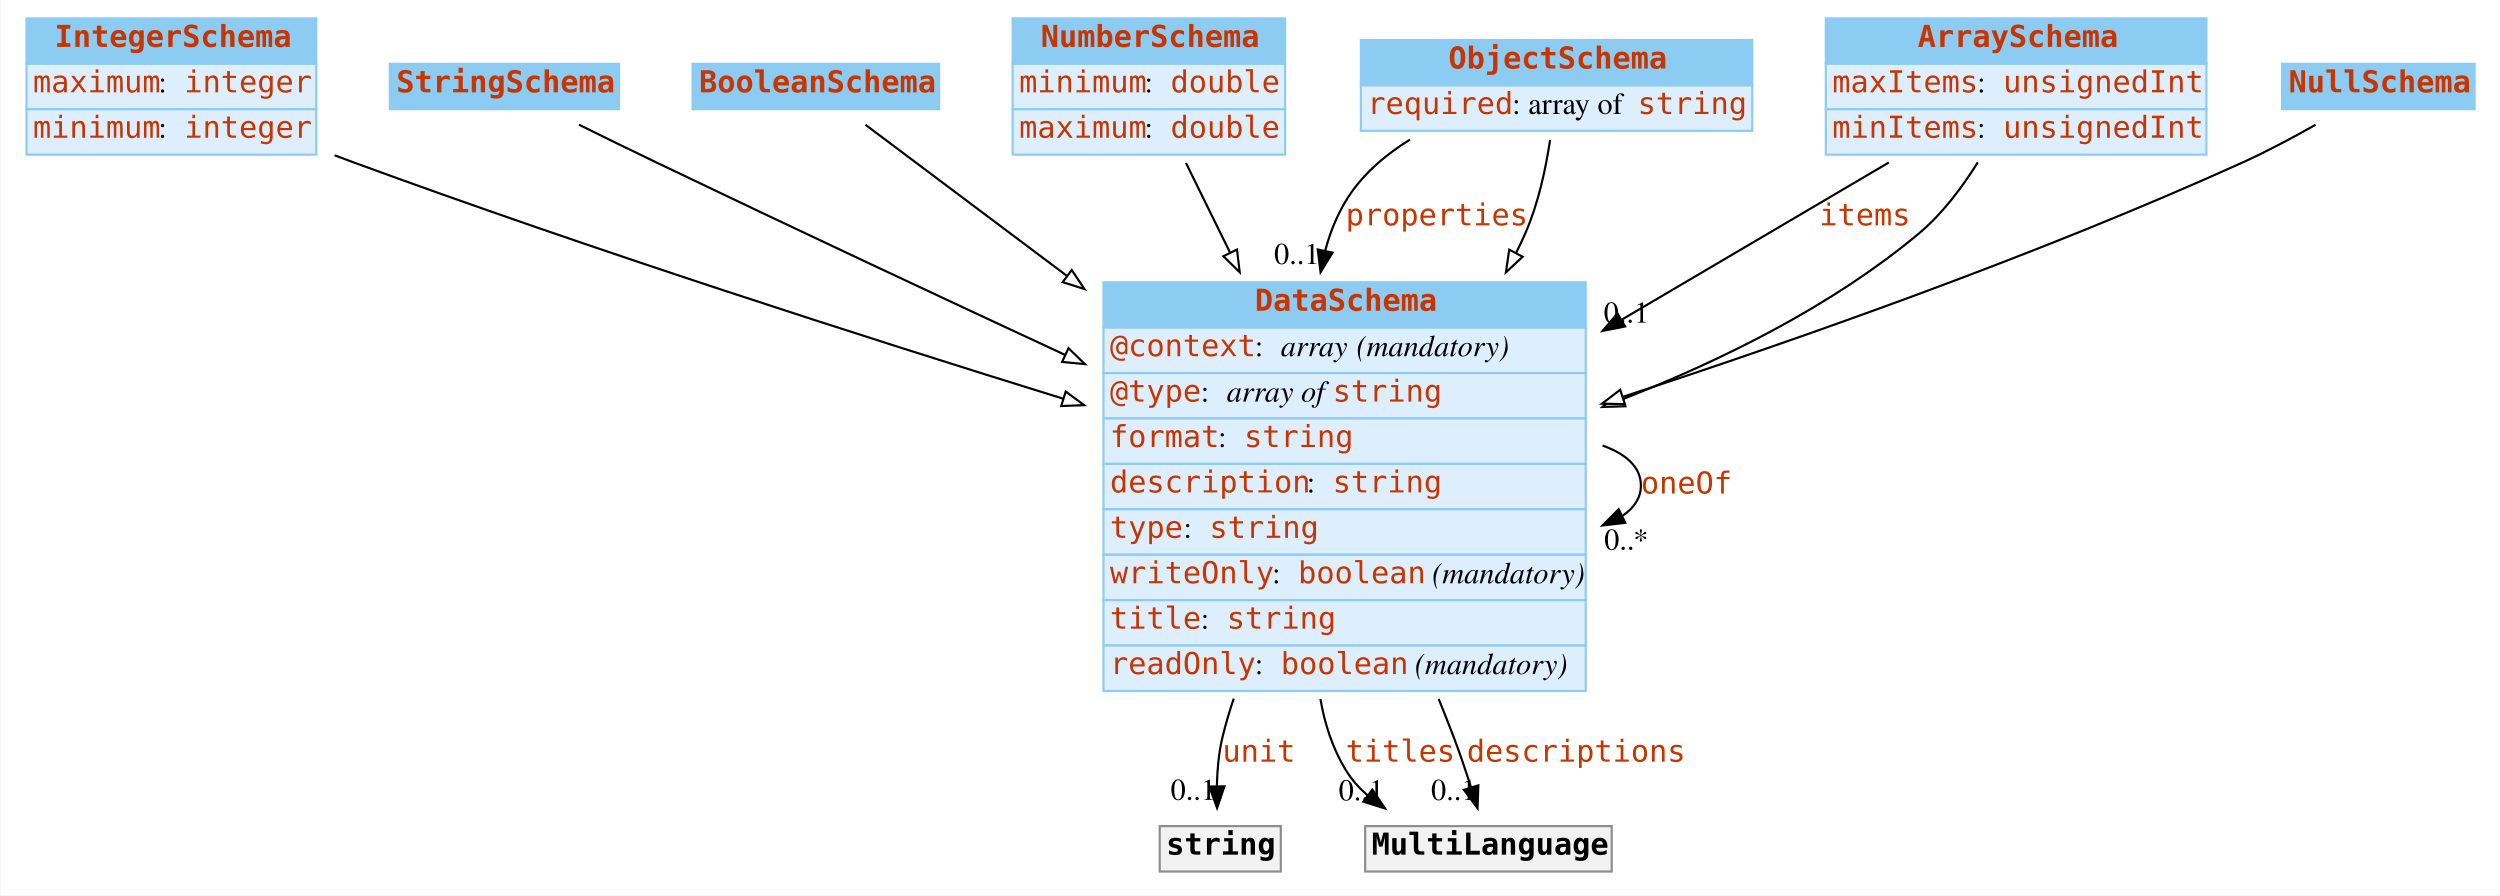
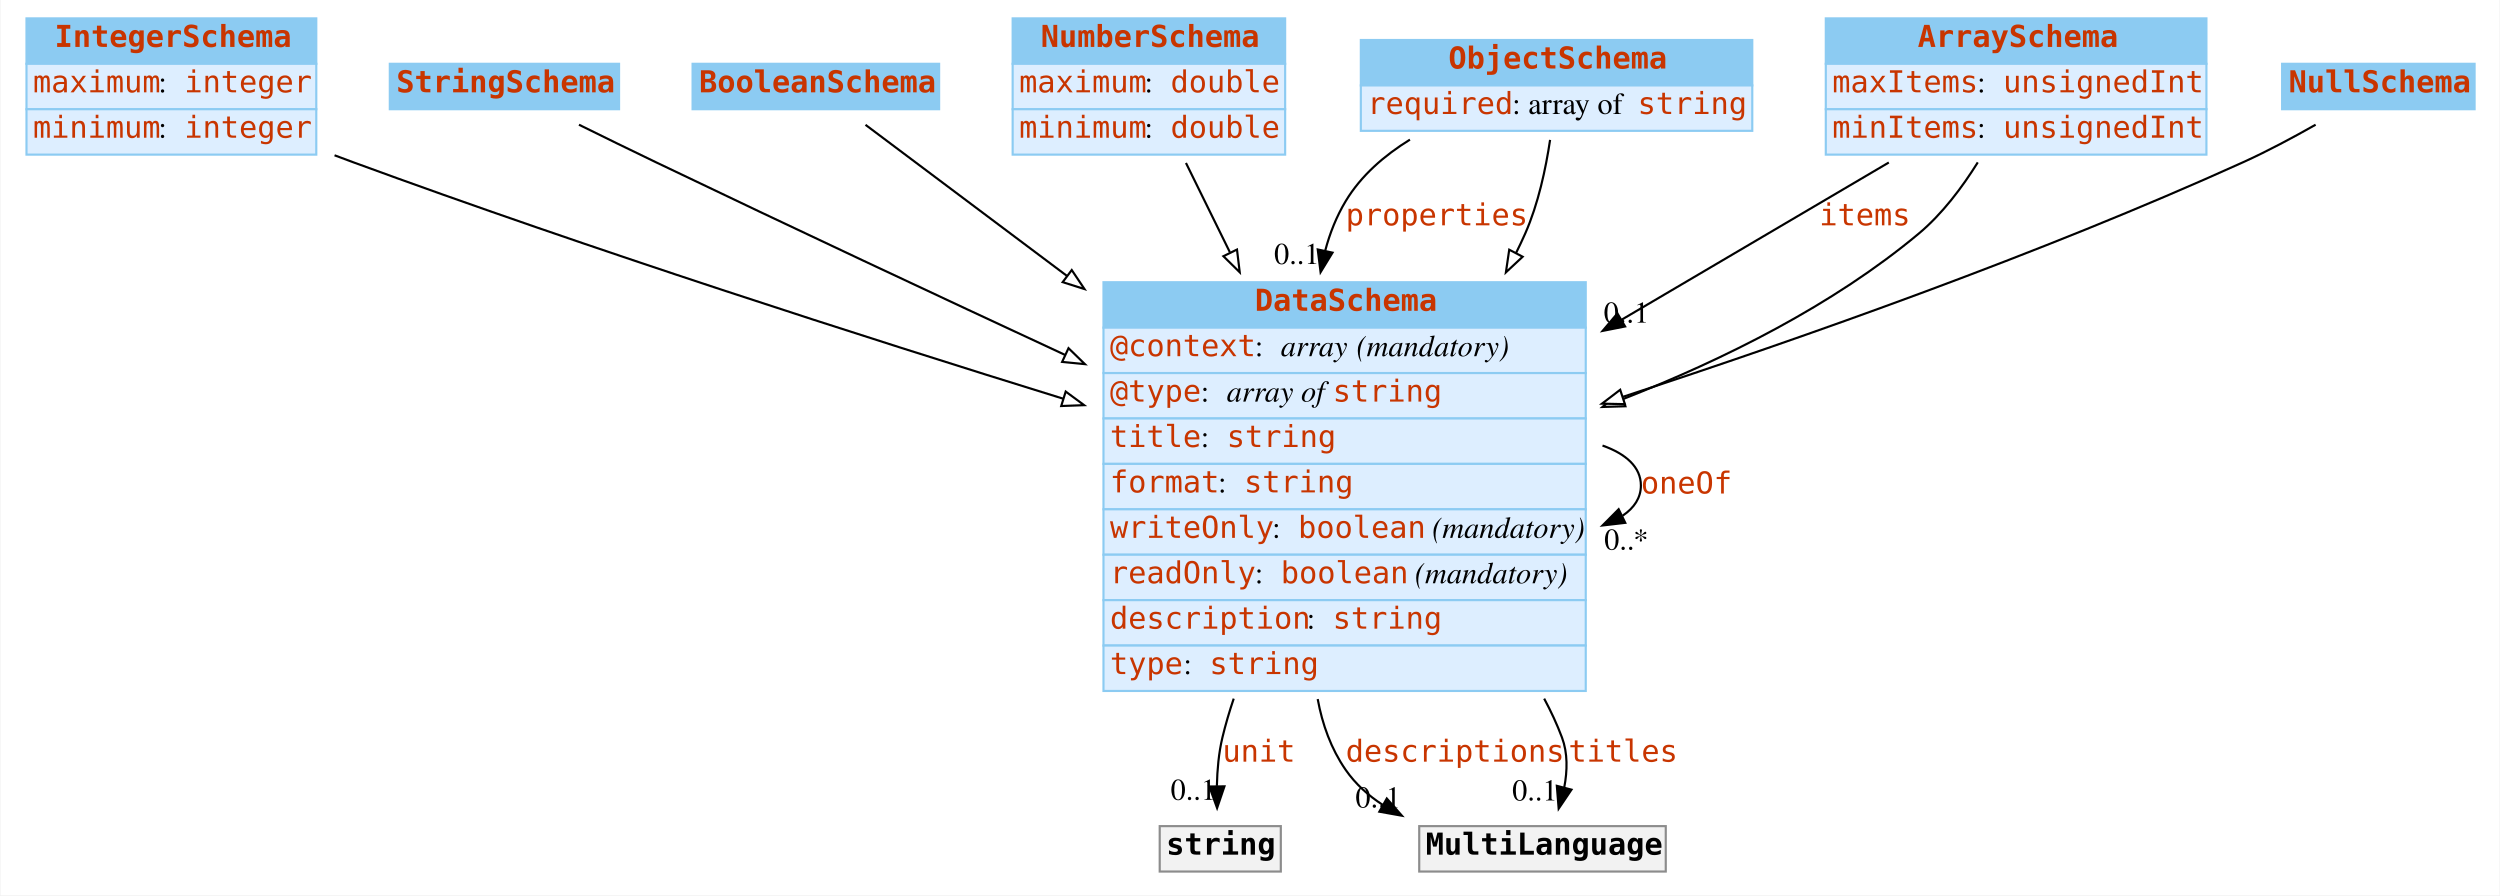
<svg xmlns="http://www.w3.org/2000/svg" width="1156pt" height="414pt" viewBox="0.00 0.00 1155.50 414.00">
  <g id="graph0" class="graph" transform="scale(1 1) rotate(0) translate(4 410)">
    <polygon fill="white" stroke="none" points="-4,4 -4,-410 1151.5,-410 1151.5,4 -4,4" />
    <g id="node1" class="node">
      <polygon fill="#8ccbf2" stroke="none" points="8,-380.5 8,-401.5 142,-401.5 142,-380.5 8,-380.5" />
      <polygon fill="none" stroke="#8ccbf2" points="8,-380.5 8,-401.5 142,-401.5 142,-380.5 8,-380.5" />
      <text text-anchor="start" x="21" y="-388.3" font-family="mono" font-weight="bold" font-size="14.00" fill="#c83500">IntegerSchema</text>
      <polygon fill="#ddeeff" stroke="none" points="8,-359.5 8,-380.5 142,-380.5 142,-359.5 8,-359.5" />
      <polygon fill="none" stroke="#8ccbf2" points="8,-359.5 8,-380.5 142,-380.5 142,-359.5 8,-359.5" />
      <text text-anchor="start" x="11" y="-367.3" font-family="mono" font-size="14.00" fill="#c83500">maximum</text>
      <text text-anchor="start" x="69" y="-367.3" font-family="Times,serif" font-size="14.00"> : </text>
      <text text-anchor="start" x="81" y="-367.3" font-family="mono" font-size="14.00" fill="#c83500">integer</text>
      <polygon fill="#ddeeff" stroke="none" points="8,-338.5 8,-359.5 142,-359.5 142,-338.5 8,-338.5" />
      <polygon fill="none" stroke="#8ccbf2" points="8,-338.5 8,-359.5 142,-359.5 142,-338.5 8,-338.5" />
      <text text-anchor="start" x="11" y="-346.3" font-family="mono" font-size="14.00" fill="#c83500">minimum</text>
      <text text-anchor="start" x="69" y="-346.3" font-family="Times,serif" font-size="14.00"> : </text>
      <text text-anchor="start" x="81" y="-346.3" font-family="mono" font-size="14.00" fill="#c83500">integer</text>
    </g>
    <g id="node8" class="node">
      <polygon fill="#8ccbf2" stroke="none" points="506,-258.5 506,-279.5 729,-279.5 729,-258.5 506,-258.5" />
      <polygon fill="none" stroke="#8ccbf2" points="506,-258.5 506,-279.5 729,-279.5 729,-258.5 506,-258.5" />
      <text text-anchor="start" x="576" y="-266.3" font-family="mono" font-weight="bold" font-size="14.00" fill="#c83500">DataSchema</text>
      <polygon fill="#ddeeff" stroke="none" points="506,-237.5 506,-258.5 729,-258.5 729,-237.5 506,-237.5" />
      <polygon fill="none" stroke="#8ccbf2" points="506,-237.5 506,-258.5 729,-258.5 729,-237.5 506,-237.5" />
      <text text-anchor="start" x="509" y="-245.3" font-family="mono" font-size="14.00" fill="#c83500">@context</text>
      <text text-anchor="start" x="576" y="-245.3" font-family="Times,serif" font-size="14.00"> : </text>
      <text text-anchor="start" x="588" y="-245.3" font-family="Times,serif" font-style="italic" font-size="14.00">array</text>
      <text text-anchor="start" x="619" y="-245.3" font-family="Times,serif" font-size="14.00"> </text>
      <text text-anchor="start" x="623" y="-245.3" font-family="Times,serif" font-style="italic" font-size="14.00">(mandatory)</text>
      <polygon fill="#ddeeff" stroke="none" points="506,-216.5 506,-237.5 729,-237.5 729,-216.5 506,-216.5" />
      <polygon fill="none" stroke="#8ccbf2" points="506,-216.5 506,-237.5 729,-237.5 729,-216.5 506,-216.5" />
      <text text-anchor="start" x="509" y="-224.3" font-family="mono" font-size="14.00" fill="#c83500">@type</text>
      <text text-anchor="start" x="551" y="-224.3" font-family="Times,serif" font-size="14.00"> : </text>
      <text text-anchor="start" x="563" y="-224.3" font-family="Times,serif" font-style="italic" font-size="14.00">array of </text>
      <text text-anchor="start" x="612" y="-224.3" font-family="mono" font-size="14.00" fill="#c83500">string</text>
      <polygon fill="#ddeeff" stroke="none" points="506,-195.5 506,-216.5 729,-216.5 729,-195.5 506,-195.5" />
      <polygon fill="none" stroke="#8ccbf2" points="506,-195.5 506,-216.5 729,-216.5 729,-195.5 506,-195.5" />
-       <text text-anchor="start" x="509" y="-203.3" font-family="mono" font-size="14.00" fill="#c83500">format</text>
-       <text text-anchor="start" x="559" y="-203.3" font-family="Times,serif" font-size="14.00"> : </text>
-       <text text-anchor="start" x="571" y="-203.3" font-family="mono" font-size="14.00" fill="#c83500">string</text>
+       <text text-anchor="start" x="509" y="-203.3" font-family="mono" font-size="14.00" fill="#c83500">title</text>
+       <text text-anchor="start" x="551" y="-203.3" font-family="Times,serif" font-size="14.00"> : </text>
+       <text text-anchor="start" x="563" y="-203.3" font-family="mono" font-size="14.00" fill="#c83500">string</text>
      <polygon fill="#ddeeff" stroke="none" points="506,-174.5 506,-195.5 729,-195.5 729,-174.5 506,-174.5" />
      <polygon fill="none" stroke="#8ccbf2" points="506,-174.5 506,-195.5 729,-195.5 729,-174.5 506,-174.5" />
-       <text text-anchor="start" x="509" y="-182.3" font-family="mono" font-size="14.00" fill="#c83500">description</text>
-       <text text-anchor="start" x="600" y="-182.3" font-family="Times,serif" font-size="14.00"> : </text>
-       <text text-anchor="start" x="612" y="-182.3" font-family="mono" font-size="14.00" fill="#c83500">string</text>
+       <text text-anchor="start" x="509" y="-182.3" font-family="mono" font-size="14.00" fill="#c83500">format</text>
+       <text text-anchor="start" x="559" y="-182.3" font-family="Times,serif" font-size="14.00"> : </text>
+       <text text-anchor="start" x="571" y="-182.3" font-family="mono" font-size="14.00" fill="#c83500">string</text>
      <polygon fill="#ddeeff" stroke="none" points="506,-153.5 506,-174.5 729,-174.5 729,-153.5 506,-153.5" />
      <polygon fill="none" stroke="#8ccbf2" points="506,-153.5 506,-174.5 729,-174.5 729,-153.5 506,-153.5" />
-       <text text-anchor="start" x="509" y="-161.3" font-family="mono" font-size="14.00" fill="#c83500">type</text>
-       <text text-anchor="start" x="543" y="-161.3" font-family="Times,serif" font-size="14.00"> : </text>
-       <text text-anchor="start" x="555" y="-161.3" font-family="mono" font-size="14.00" fill="#c83500">string</text>
+       <text text-anchor="start" x="509" y="-161.3" font-family="mono" font-size="14.00" fill="#c83500">writeOnly</text>
+       <text text-anchor="start" x="584" y="-161.3" font-family="Times,serif" font-size="14.00"> : </text>
+       <text text-anchor="start" x="596" y="-161.3" font-family="mono" font-size="14.00" fill="#c83500">boolean</text>
+       <text text-anchor="start" x="654" y="-161.3" font-family="Times,serif" font-size="14.00"> </text>
+       <text text-anchor="start" x="658" y="-161.3" font-family="Times,serif" font-style="italic" font-size="14.00">(mandatory)</text>
      <polygon fill="#ddeeff" stroke="none" points="506,-132.5 506,-153.5 729,-153.5 729,-132.5 506,-132.5" />
      <polygon fill="none" stroke="#8ccbf2" points="506,-132.5 506,-153.5 729,-153.5 729,-132.5 506,-132.5" />
-       <text text-anchor="start" x="509" y="-140.3" font-family="mono" font-size="14.00" fill="#c83500">writeOnly</text>
-       <text text-anchor="start" x="584" y="-140.3" font-family="Times,serif" font-size="14.00"> : </text>
-       <text text-anchor="start" x="596" y="-140.3" font-family="mono" font-size="14.00" fill="#c83500">boolean</text>
-       <text text-anchor="start" x="654" y="-140.3" font-family="Times,serif" font-size="14.00"> </text>
-       <text text-anchor="start" x="658" y="-140.3" font-family="Times,serif" font-style="italic" font-size="14.00">(mandatory)</text>
+       <text text-anchor="start" x="509" y="-140.3" font-family="mono" font-size="14.00" fill="#c83500">readOnly</text>
+       <text text-anchor="start" x="576" y="-140.3" font-family="Times,serif" font-size="14.00"> : </text>
+       <text text-anchor="start" x="588" y="-140.3" font-family="mono" font-size="14.00" fill="#c83500">boolean</text>
+       <text text-anchor="start" x="646" y="-140.3" font-family="Times,serif" font-size="14.00"> </text>
+       <text text-anchor="start" x="650" y="-140.3" font-family="Times,serif" font-style="italic" font-size="14.00">(mandatory)</text>
      <polygon fill="#ddeeff" stroke="none" points="506,-111.5 506,-132.5 729,-132.5 729,-111.5 506,-111.5" />
      <polygon fill="none" stroke="#8ccbf2" points="506,-111.5 506,-132.5 729,-132.5 729,-111.5 506,-111.5" />
-       <text text-anchor="start" x="509" y="-119.3" font-family="mono" font-size="14.00" fill="#c83500">title</text>
-       <text text-anchor="start" x="551" y="-119.3" font-family="Times,serif" font-size="14.00"> : </text>
-       <text text-anchor="start" x="563" y="-119.3" font-family="mono" font-size="14.00" fill="#c83500">string</text>
+       <text text-anchor="start" x="509" y="-119.3" font-family="mono" font-size="14.00" fill="#c83500">description</text>
+       <text text-anchor="start" x="600" y="-119.3" font-family="Times,serif" font-size="14.00"> : </text>
+       <text text-anchor="start" x="612" y="-119.3" font-family="mono" font-size="14.00" fill="#c83500">string</text>
      <polygon fill="#ddeeff" stroke="none" points="506,-90.5 506,-111.5 729,-111.5 729,-90.5 506,-90.5" />
      <polygon fill="none" stroke="#8ccbf2" points="506,-90.5 506,-111.5 729,-111.5 729,-90.5 506,-90.5" />
-       <text text-anchor="start" x="509" y="-98.3" font-family="mono" font-size="14.00" fill="#c83500">readOnly</text>
-       <text text-anchor="start" x="576" y="-98.3" font-family="Times,serif" font-size="14.00"> : </text>
-       <text text-anchor="start" x="588" y="-98.3" font-family="mono" font-size="14.00" fill="#c83500">boolean</text>
-       <text text-anchor="start" x="646" y="-98.3" font-family="Times,serif" font-size="14.00"> </text>
-       <text text-anchor="start" x="650" y="-98.3" font-family="Times,serif" font-style="italic" font-size="14.00">(mandatory)</text>
+       <text text-anchor="start" x="509" y="-98.3" font-family="mono" font-size="14.00" fill="#c83500">type</text>
+       <text text-anchor="start" x="543" y="-98.3" font-family="Times,serif" font-size="14.00"> : </text>
+       <text text-anchor="start" x="555" y="-98.3" font-family="mono" font-size="14.00" fill="#c83500">string</text>
    </g>
    <g id="edge9" class="edge">
      <path fill="none" stroke="black" d="M150.45,-338.195C153.33,-337.1 156.188,-336.032 159,-335 268.709,-294.751 395.182,-254.175 487.391,-225.633" />
      <polygon fill="white" stroke="black" points="488.529,-228.945 497.05,-222.648 486.462,-222.257 488.529,-228.945" />
    </g>
    <g id="node2" class="node">
      <polygon fill="#8ccbf2" stroke="none" points="176,-359.5 176,-380.5 282,-380.5 282,-359.5 176,-359.5" />
      <polygon fill="none" stroke="#8ccbf2" points="176,-359.5 176,-380.5 282,-380.5 282,-359.5 176,-359.5" />
      <text text-anchor="start" x="179" y="-367.3" font-family="mono" font-weight="bold" font-size="14.00" fill="#c83500">StringSchema</text>
    </g>
    <g id="edge13" class="edge">
      <path fill="none" stroke="black" d="M263.466,-352.334C274.764,-346.755 287.396,-340.568 299,-335 361.052,-305.224 430.256,-272.813 488.22,-245.889" />
      <polygon fill="white" stroke="black" points="489.827,-249.002 497.424,-241.617 486.88,-242.653 489.827,-249.002" />
    </g>
    <g id="node3" class="node">
      <polygon fill="#8ccbf2" stroke="none" points="316,-359.5 316,-380.5 430,-380.5 430,-359.5 316,-359.5" />
      <polygon fill="none" stroke="#8ccbf2" points="316,-359.5 316,-380.5 430,-380.5 430,-359.5 316,-359.5" />
      <text text-anchor="start" x="319" y="-367.3" font-family="mono" font-weight="bold" font-size="14.00" fill="#c83500">BooleanSchema</text>
    </g>
    <g id="edge10" class="edge">
      <path fill="none" stroke="black" d="M395.955,-352.284C418.013,-335.74 453.203,-309.348 489.077,-282.442" />
      <polygon fill="white" stroke="black" points="491.323,-285.133 497.223,-276.333 487.123,-279.533 491.323,-285.133" />
    </g>
    <g id="node4" class="node">
      <polygon fill="#8ccbf2" stroke="none" points="464,-380.5 464,-401.5 590,-401.5 590,-380.5 464,-380.5" />
      <polygon fill="none" stroke="#8ccbf2" points="464,-380.5 464,-401.5 590,-401.5 590,-380.5 464,-380.5" />
      <text text-anchor="start" x="477" y="-388.3" font-family="mono" font-weight="bold" font-size="14.00" fill="#c83500">NumberSchema</text>
      <polygon fill="#ddeeff" stroke="none" points="464,-359.5 464,-380.5 590,-380.5 590,-359.5 464,-359.5" />
      <polygon fill="none" stroke="#8ccbf2" points="464,-359.5 464,-380.5 590,-380.5 590,-359.5 464,-359.5" />
-       <text text-anchor="start" x="467" y="-367.3" font-family="mono" font-size="14.00" fill="#c83500">minimum</text>
+       <text text-anchor="start" x="467" y="-367.3" font-family="mono" font-size="14.00" fill="#c83500">maximum</text>
      <text text-anchor="start" x="525" y="-367.3" font-family="Times,serif" font-size="14.00"> : </text>
      <text text-anchor="start" x="537" y="-367.3" font-family="mono" font-size="14.00" fill="#c83500">double</text>
      <polygon fill="#ddeeff" stroke="none" points="464,-338.5 464,-359.5 590,-359.5 590,-338.5 464,-338.5" />
      <polygon fill="none" stroke="#8ccbf2" points="464,-338.5 464,-359.5 590,-359.5 590,-338.5 464,-338.5" />
-       <text text-anchor="start" x="467" y="-346.3" font-family="mono" font-size="14.00" fill="#c83500">maximum</text>
+       <text text-anchor="start" x="467" y="-346.3" font-family="mono" font-size="14.00" fill="#c83500">minimum</text>
      <text text-anchor="start" x="525" y="-346.3" font-family="Times,serif" font-size="14.00"> : </text>
      <text text-anchor="start" x="537" y="-346.3" font-family="mono" font-size="14.00" fill="#c83500">double</text>
    </g>
    <g id="edge8" class="edge">
      <path fill="none" stroke="black" d="M544.14,-334.648C550.095,-322.539 557.124,-308.248 564.426,-293.4" />
      <polygon fill="white" stroke="black" points="567.729,-294.616 569.001,-284.098 561.447,-291.527 567.729,-294.616" />
    </g>
    <g id="node5" class="node">
      <polygon fill="#8ccbf2" stroke="none" points="625,-370.5 625,-391.5 806,-391.5 806,-370.5 625,-370.5" />
      <polygon fill="none" stroke="#8ccbf2" points="625,-370.5 625,-391.5 806,-391.5 806,-370.5 625,-370.5" />
      <text text-anchor="start" x="665.5" y="-378.3" font-family="mono" font-weight="bold" font-size="14.00" fill="#c83500">ObjectSchema</text>
      <polygon fill="#ddeeff" stroke="none" points="625,-349.5 625,-370.5 806,-370.5 806,-349.5 625,-349.5" />
      <polygon fill="none" stroke="#8ccbf2" points="625,-349.5 625,-370.5 806,-370.5 806,-349.5 625,-349.5" />
      <text text-anchor="start" x="628" y="-357.3" font-family="mono" font-size="14.00" fill="#c83500">required</text>
      <text text-anchor="start" x="695" y="-357.3" font-family="Times,serif" font-size="14.00"> : array of </text>
      <text text-anchor="start" x="753" y="-357.3" font-family="mono" font-size="14.00" fill="#c83500">string</text>
    </g>
    <g id="edge1" class="edge">
      <path fill="none" stroke="black" d="M647.71,-345.436C635.883,-338.14 625.102,-328.817 618,-317 613.727,-309.89 610.655,-302.144 608.529,-294.09" />
      <polygon fill="black" stroke="black" points="611.913,-293.176 606.388,-284.135 605.069,-294.648 611.913,-293.176" />
      <text text-anchor="start" x="618" y="-305.8" font-family="mono" font-size="14.00" fill="#c83500">properties</text>
      <text text-anchor="middle" x="595.388" y="-287.935" font-family="Times,serif" font-size="14.00">0..1</text>
    </g>
    <g id="edge12" class="edge">
      <path fill="none" stroke="black" d="M712.51,-345.311C710.534,-332.094 707.054,-315.68 701,-302 699.67,-298.996 698.254,-295.993 696.762,-293" />
      <polygon fill="white" stroke="black" points="699.817,-291.289 692.075,-284.057 693.617,-294.539 699.817,-291.289" />
    </g>
    <g id="node6" class="node">
      <polygon fill="#8ccbf2" stroke="none" points="840,-380.5 840,-401.5 1016,-401.5 1016,-380.5 840,-380.5" />
      <polygon fill="none" stroke="#8ccbf2" points="840,-380.5 840,-401.5 1016,-401.5 1016,-380.5 840,-380.5" />
      <text text-anchor="start" x="882.5" y="-388.3" font-family="mono" font-weight="bold" font-size="14.00" fill="#c83500">ArraySchema</text>
      <polygon fill="#ddeeff" stroke="none" points="840,-359.5 840,-380.5 1016,-380.5 1016,-359.5 840,-359.5" />
      <polygon fill="none" stroke="#8ccbf2" points="840,-359.5 840,-380.5 1016,-380.5 1016,-359.5 840,-359.5" />
      <text text-anchor="start" x="843" y="-367.3" font-family="mono" font-size="14.00" fill="#c83500">maxItems</text>
      <text text-anchor="start" x="910" y="-367.3" font-family="Times,serif" font-size="14.00"> : </text>
      <text text-anchor="start" x="922" y="-367.3" font-family="mono" font-size="14.00" fill="#c83500">unsignedInt</text>
      <polygon fill="#ddeeff" stroke="none" points="840,-338.5 840,-359.5 1016,-359.5 1016,-338.5 840,-338.5" />
      <polygon fill="none" stroke="#8ccbf2" points="840,-338.5 840,-359.5 1016,-359.5 1016,-338.5 840,-338.5" />
      <text text-anchor="start" x="843" y="-346.3" font-family="mono" font-size="14.00" fill="#c83500">minItems</text>
      <text text-anchor="start" x="910" y="-346.3" font-family="Times,serif" font-size="14.00"> : </text>
      <text text-anchor="start" x="922" y="-346.3" font-family="mono" font-size="14.00" fill="#c83500">unsignedInt</text>
    </g>
    <g id="edge2" class="edge">
      <path fill="none" stroke="black" d="M869.138,-334.864C834.211,-314.312 788.508,-287.42 745.619,-262.183" />
      <polygon fill="black" stroke="black" points="747.193,-259.048 736.799,-256.993 743.643,-265.081 747.193,-259.048" />
      <text text-anchor="start" x="837" y="-305.8" font-family="mono" font-size="14.00" fill="#c83500">items</text>
      <text text-anchor="middle" x="747.799" y="-260.793" font-family="Times,serif" font-size="14.00">0..1</text>
    </g>
    <g id="edge7" class="edge">
      <path fill="none" stroke="black" d="M910.273,-334.915C903.037,-323.308 893.806,-311.032 883,-302 843.337,-268.848 792.7,-243.709 746.272,-225.489" />
      <polygon fill="white" stroke="black" points="747.331,-222.146 736.742,-221.821 744.817,-228.679 747.331,-222.146" />
    </g>
    <g id="node7" class="node">
      <polygon fill="#8ccbf2" stroke="none" points="1051,-359.5 1051,-380.5 1140,-380.5 1140,-359.5 1051,-359.5" />
      <polygon fill="none" stroke="#8ccbf2" points="1051,-359.5 1051,-380.5 1140,-380.5 1140,-359.5 1051,-359.5" />
      <text text-anchor="start" x="1054" y="-367.3" font-family="mono" font-weight="bold" font-size="14.00" fill="#c83500">NullSchema</text>
    </g>
    <g id="edge11" class="edge">
      <path fill="none" stroke="black" d="M1066.49,-352.342C1056.14,-346.459 1044.22,-340.083 1033,-335 939.266,-292.54 829.5,-253.792 746.262,-226.53" />
      <polygon fill="white" stroke="black" points="747.095,-223.12 736.502,-223.347 744.924,-229.775 747.095,-223.12" />
    </g>
-     <g id="edge4" class="edge">
+     <g id="edge5" class="edge">
      <path fill="none" stroke="black" d="M736.75,-203.976C747.646,-200.135 754.5,-193.977 754.5,-185.5 754.5,-179.805 751.406,-175.156 746.071,-171.553" />
      <polygon fill="black" stroke="black" points="747.274,-168.247 736.75,-167.024 744.214,-174.543 747.274,-168.247" />
      <text text-anchor="start" x="754.5" y="-181.8" font-family="mono" font-size="14.00" fill="#c83500">oneOf</text>
      <text text-anchor="middle" x="747.75" y="-155.824" font-family="Times,serif" font-size="14.00">0..*</text>
    </g>
    <g id="node9" class="node">
      <polygon fill="#f2f2f2" stroke="none" points="532,-7 532,-28 588,-28 588,-7 532,-7" />
      <polygon fill="none" stroke="#8c8c8c" points="532,-7 532,-28 588,-28 588,-7 532,-7" />
      <text text-anchor="start" x="535" y="-14.8" font-family="mono" font-weight="bold" font-size="14.00">string</text>
    </g>
    <g id="edge3" class="edge">
      <path fill="none" stroke="black" d="M566.221,-86.954C564.201,-80.97 562.431,-74.959 561,-69 559.283,-61.853 558.593,-53.965 558.437,-46.608" />
      <polygon fill="black" stroke="black" points="561.939,-46.39 558.535,-36.357 554.94,-46.323 561.939,-46.39" />
      <text text-anchor="start" x="561" y="-57.8" font-family="mono" font-size="14.00" fill="#c83500">unit</text>
      <text text-anchor="middle" x="547.535" y="-40.157" font-family="Times,serif" font-size="14.00">0..1</text>
    </g>
    <g id="node10" class="node">
-       <polygon fill="#f2f2f2" stroke="none" points="627,-7 627,-28 741,-28 741,-7 627,-7" />
-       <polygon fill="none" stroke="#8c8c8c" points="627,-7 627,-28 741,-28 741,-7 627,-7" />
-       <text text-anchor="start" x="630" y="-14.8" font-family="mono" font-weight="bold" font-size="14.00">MultiLanguage</text>
-     </g>
-     <g id="edge5" class="edge">
-       <path fill="none" stroke="black" d="M606.306,-86.816C608.288,-75.218 611.947,-63.975 618,-54 620.706,-49.541 624.191,-45.618 628.143,-42.175" />
-       <polygon fill="black" stroke="black" points="630.321,-44.917 636.237,-36.127 626.131,-39.309 630.321,-44.917" />
-       <text text-anchor="start" x="618" y="-57.8" font-family="mono" font-size="14.00" fill="#c83500">titles</text>
-       <text text-anchor="middle" x="625.237" y="-39.927" font-family="Times,serif" font-size="14.00">0..1</text>
+       <polygon fill="#f2f2f2" stroke="none" points="652,-7 652,-28 766,-28 766,-7 652,-7" />
+       <polygon fill="none" stroke="#8c8c8c" points="652,-7 652,-28 766,-28 766,-7 652,-7" />
+       <text text-anchor="start" x="655" y="-14.8" font-family="mono" font-weight="bold" font-size="14.00">MultiLanguage</text>
+     </g>
+     <g id="edge4" class="edge">
+       <path fill="none" stroke="black" d="M605.054,-86.753C607.192,-75.036 611.228,-63.779 618,-54 622.54,-47.444 628.49,-42.116 635.178,-37.785" />
+       <polygon fill="black" stroke="black" points="637.001,-40.776 643.994,-32.817 633.564,-34.678 637.001,-40.776" />
+       <text text-anchor="start" x="618" y="-57.8" font-family="mono" font-size="14.00" fill="#c83500">descriptions</text>
+       <text text-anchor="middle" x="632.994" y="-36.617" font-family="Times,serif" font-size="14.00">0..1</text>
    </g>
    <g id="edge6" class="edge">
-       <path fill="none" stroke="black" d="M660.992,-86.813C663.428,-80.812 665.783,-74.841 668,-69 670.802,-61.619 673.539,-53.508 675.935,-46.006" />
-       <polygon fill="black" stroke="black" points="679.333,-46.868 678.965,-36.28 672.649,-44.786 679.333,-46.868" />
-       <text text-anchor="start" x="674" y="-57.8" font-family="mono" font-size="14.00" fill="#c83500">descriptions</text>
-       <text text-anchor="middle" x="667.965" y="-40.08" font-family="Times,serif" font-size="14.00">0..1</text>
+       <path fill="none" stroke="black" d="M709.773,-86.959C712.925,-81.108 715.706,-75.109 718,-69 720.729,-61.734 720.518,-53.555 719.066,-45.95" />
+       <polygon fill="black" stroke="black" points="722.399,-44.859 716.477,-36.073 715.628,-46.634 722.399,-44.859" />
+       <text text-anchor="start" x="721" y="-57.8" font-family="mono" font-size="14.00" fill="#c83500">titles</text>
+       <text text-anchor="middle" x="705.477" y="-39.873" font-family="Times,serif" font-size="14.00">0..1</text>
    </g>
  </g>
</svg>
